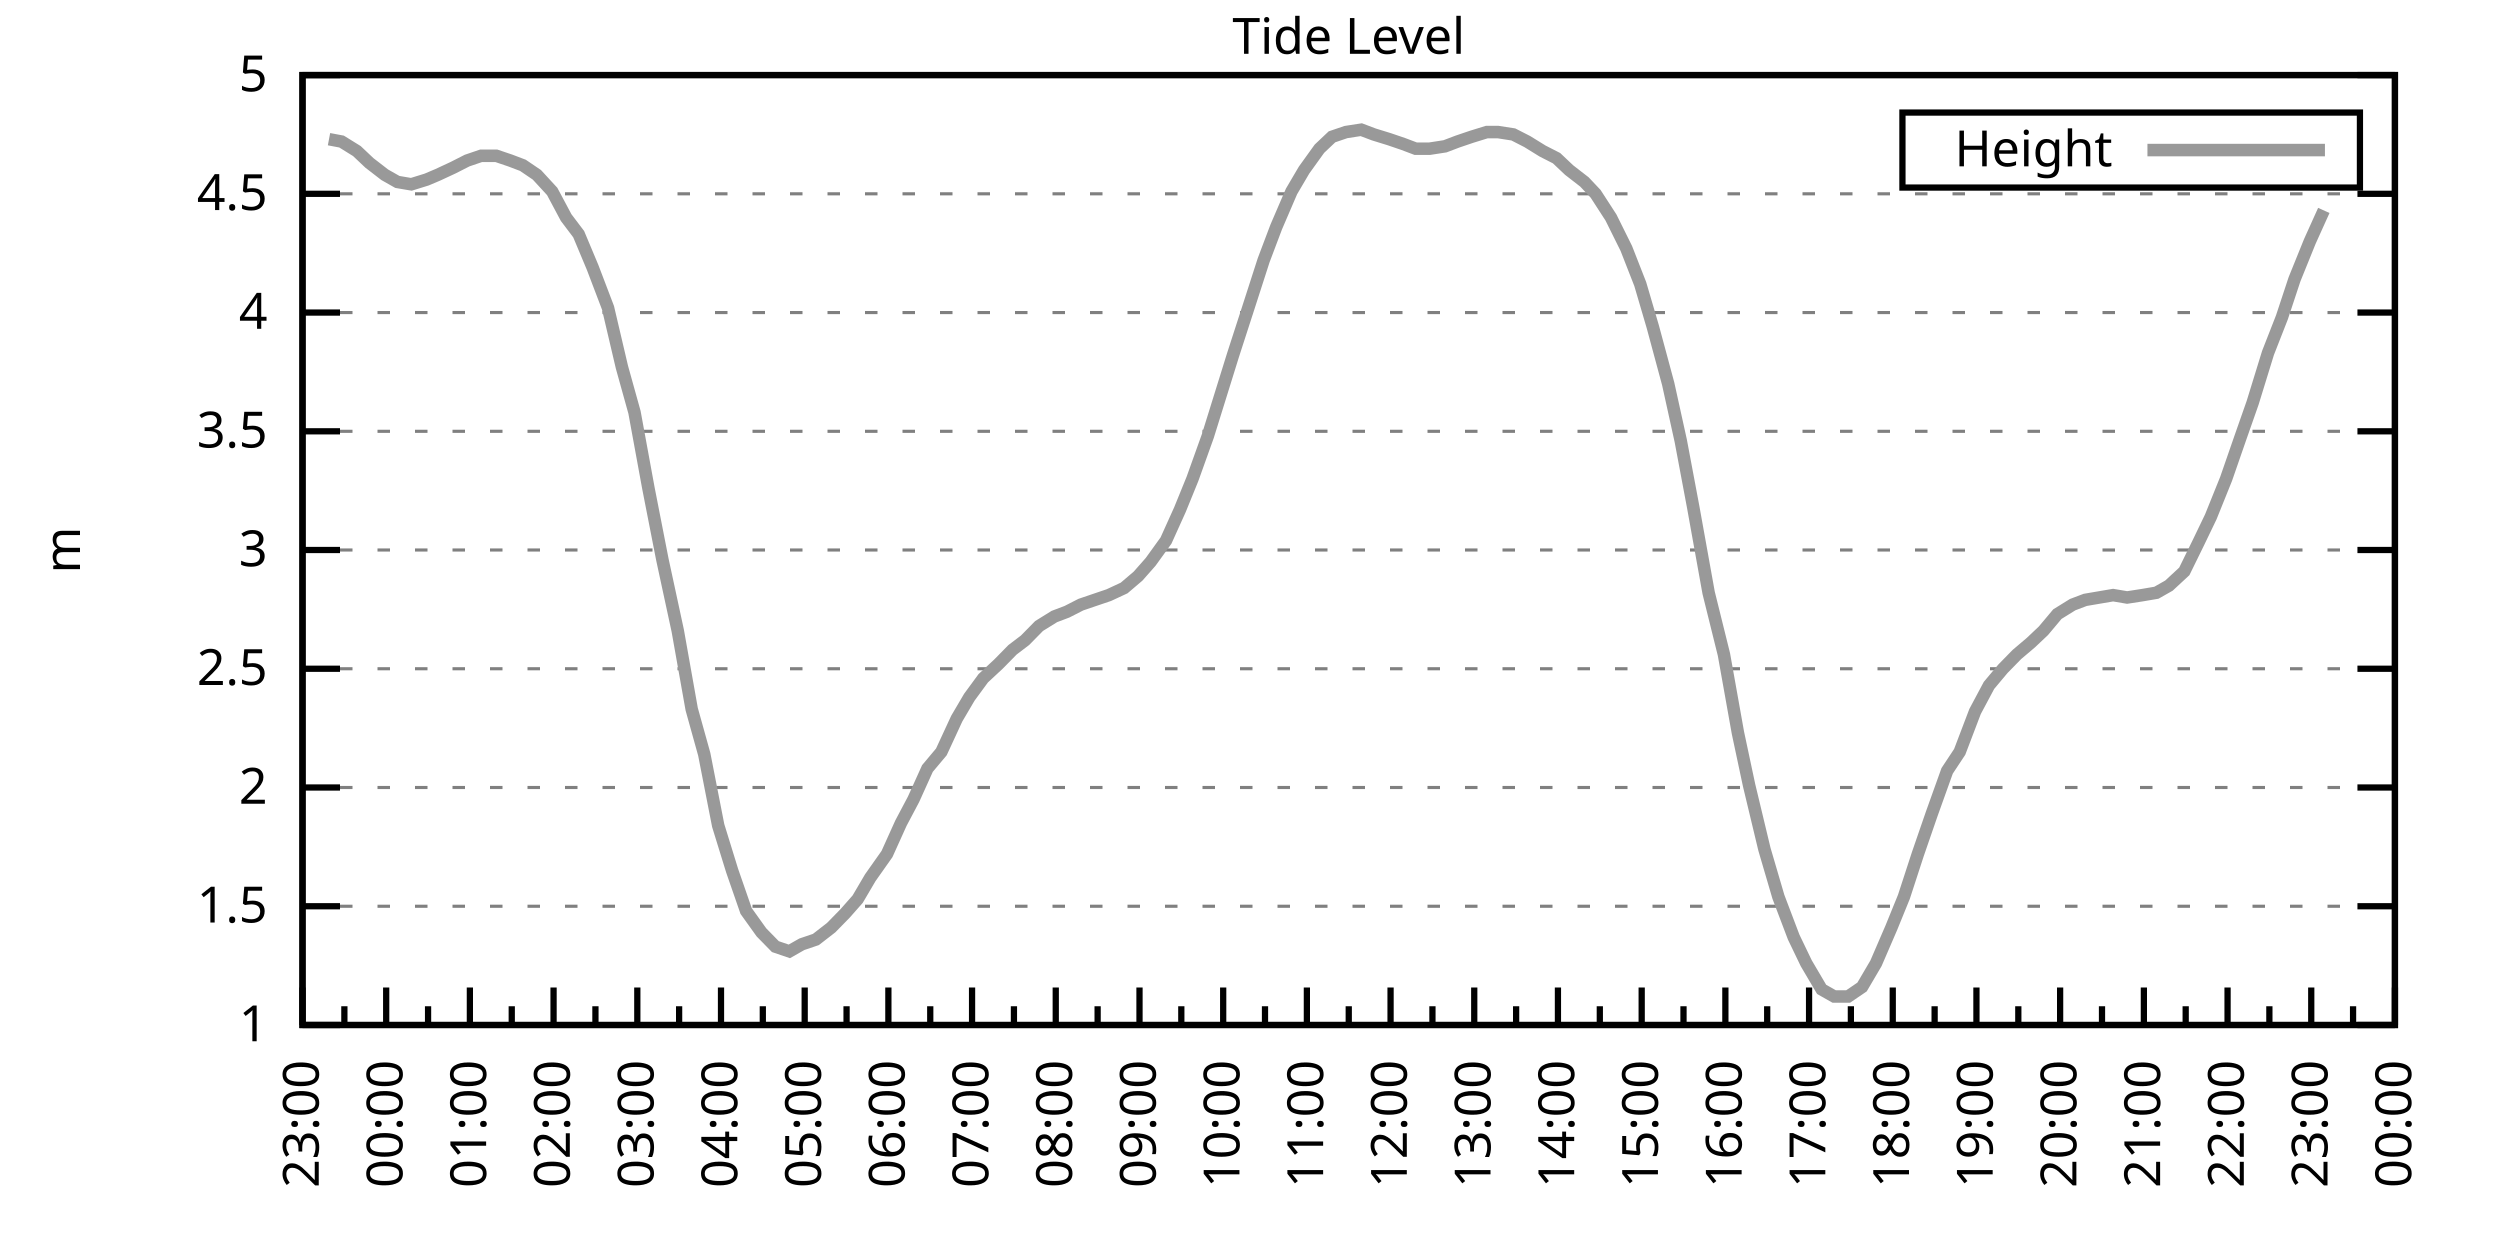
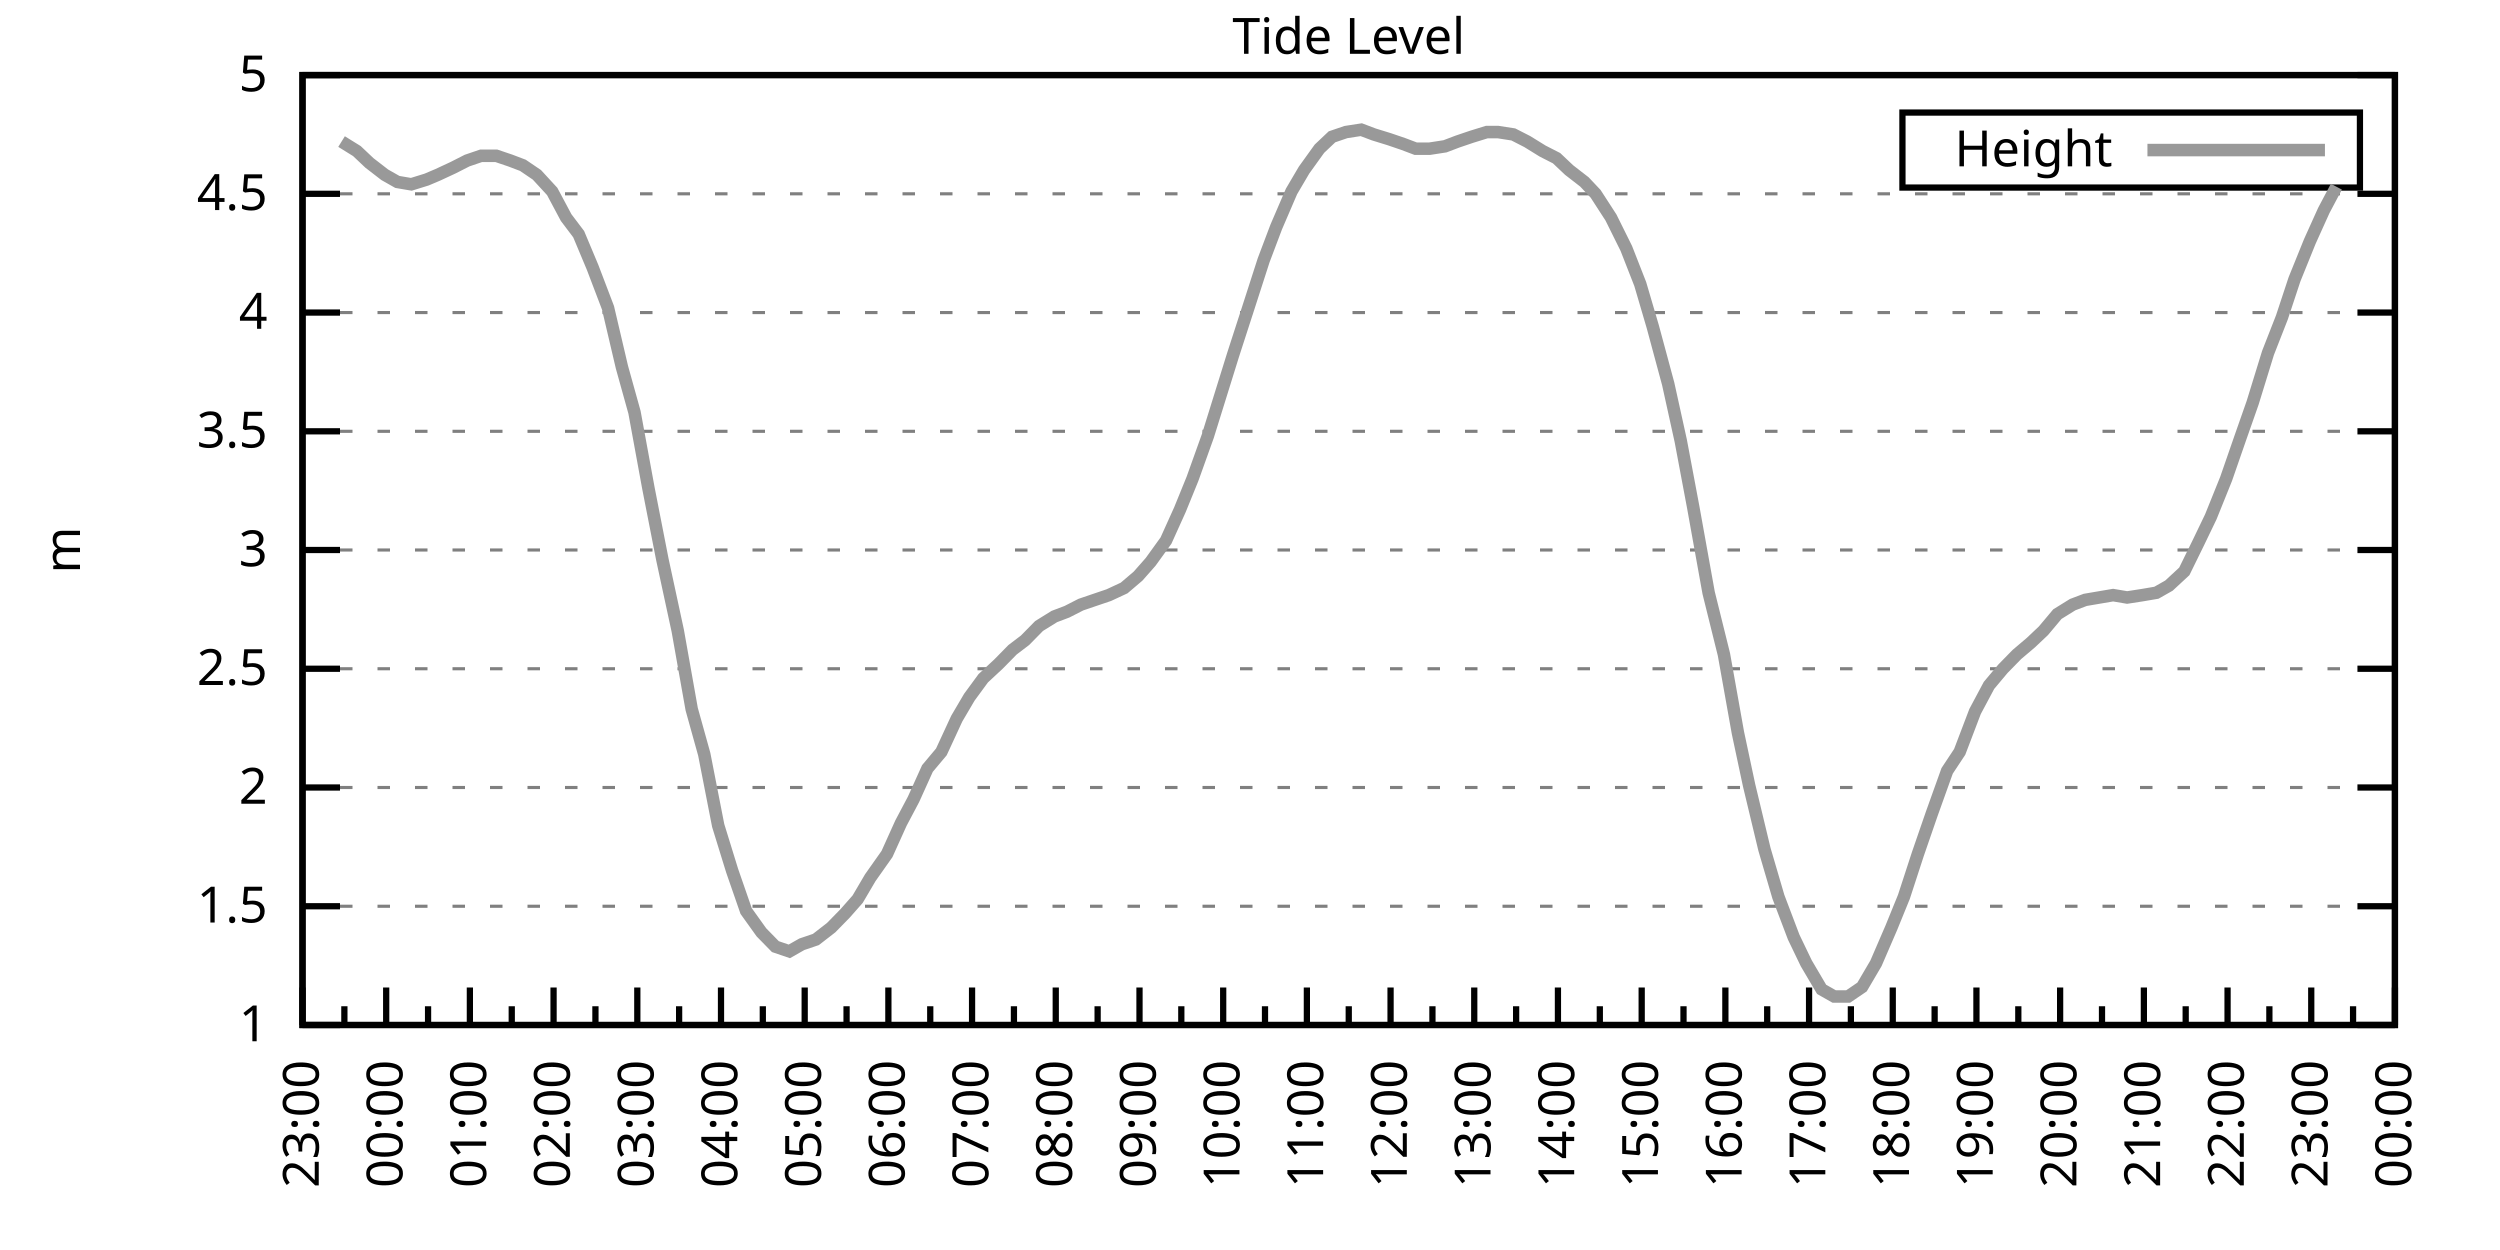
<svg xmlns="http://www.w3.org/2000/svg" xmlns:xlink="http://www.w3.org/1999/xlink" width="400" height="200" viewBox="0 0 400 200">
  <g id="gnuplot_canvas">
    <rect x="0" y="0" width="400" height="200" fill="none" />
    <defs>
      <circle id="gpDot" r="0.5" stroke-width="0.5" stroke="currentColor" />
      <path id="gpPt0" stroke-width="0.333" stroke="currentColor" d="M-1,0 h2 M0,-1 v2" />
      <path id="gpPt1" stroke-width="0.333" stroke="currentColor" d="M-1,-1 L1,1 M1,-1 L-1,1" />
      <path id="gpPt2" stroke-width="0.333" stroke="currentColor" d="M-1,0 L1,0 M0,-1 L0,1 M-1,-1 L1,1 M-1,1 L1,-1" />
      <rect id="gpPt3" stroke-width="0.333" stroke="currentColor" x="-1" y="-1" width="2" height="2" />
      <rect id="gpPt4" stroke-width="0.333" stroke="currentColor" fill="currentColor" x="-1" y="-1" width="2" height="2" />
      <circle id="gpPt5" stroke-width="0.333" stroke="currentColor" cx="0" cy="0" r="1" />
      <use xlink:href="#gpPt5" id="gpPt6" fill="currentColor" stroke="none" />
      <path id="gpPt7" stroke-width="0.333" stroke="currentColor" d="M0,-1.33 L-1.33,0.67 L1.33,0.67 z" />
      <use xlink:href="#gpPt7" id="gpPt8" fill="currentColor" stroke="none" />
      <use xlink:href="#gpPt7" id="gpPt9" stroke="currentColor" transform="rotate(180)" />
      <use xlink:href="#gpPt9" id="gpPt10" fill="currentColor" stroke="none" />
      <use xlink:href="#gpPt3" id="gpPt11" stroke="currentColor" transform="rotate(45)" />
      <use xlink:href="#gpPt11" id="gpPt12" fill="currentColor" stroke="none" />
      <path id="gpPt13" stroke-width="0.333" stroke="currentColor" d="M0,1.330 L1.265,0.411 L0.782,-1.067 L-0.782,-1.076 L-1.265,0.411 z" />
      <use xlink:href="#gpPt13" id="gpPt14" fill="currentColor" stroke="none" />
      <filter id="textbox" filterUnits="objectBoundingBox" x="0" y="0" height="1" width="1">
        <feFlood flood-color="white" flood-opacity="1" result="bgnd" />
        <feComposite in="SourceGraphic" in2="bgnd" operator="atop" />
      </filter>
      <filter id="greybox" filterUnits="objectBoundingBox" x="0" y="0" height="1" width="1">
        <feFlood flood-color="lightgrey" flood-opacity="1" result="grey" />
        <feComposite in="SourceGraphic" in2="grey" operator="atop" />
      </filter>
    </defs>
    <g fill="none" color="white" stroke="currentColor" stroke-width="1.00" stroke-linecap="butt" stroke-linejoin="miter">
</g>
    <g fill="none" color="black" stroke="currentColor" stroke-width="1.00" stroke-linecap="butt" stroke-linejoin="miter">
      <g stroke="none" shape-rendering="crispEdges">
        <polygon fill="rgb(255, 255, 255)" points="48.40,164.00 383.18,164.00 383.18,12.02 48.40,12.02 " />
      </g>
    </g>
    <g fill="none" color="black" stroke="currentColor" stroke-width="1.00" stroke-linecap="butt" stroke-linejoin="miter">
</g>
    <g fill="none" color="black" stroke="black" stroke-width="0.50" stroke-linecap="butt" stroke-linejoin="miter">
</g>
    <g fill="none" color="gray" stroke="currentColor" stroke-width="0.50" stroke-linecap="butt" stroke-linejoin="miter">
      <path stroke="gray" stroke-dasharray="2,4" class="gridline" d="M48.40,164.00 L383.19,164.00  " />
    </g>
    <g fill="none" color="gray" stroke="gray" stroke-width="1.00" stroke-linecap="butt" stroke-linejoin="miter">
</g>
    <g fill="none" color="black" stroke="currentColor" stroke-width="1.00" stroke-linecap="butt" stroke-linejoin="miter">
      <path stroke="black" d="M48.40,164.00 L54.40,164.00 M383.19,164.00 L377.19,164.00  " />
      <g transform="translate(42.80,166.60)" stroke="none" fill="black" font-family="Sans" font-size="8.00" text-anchor="end">
        <text>
          <tspan font-family="Sans"> 1</tspan>
        </text>
      </g>
    </g>
    <g fill="none" color="black" stroke="currentColor" stroke-width="1.00" stroke-linecap="butt" stroke-linejoin="miter">
</g>
    <g fill="none" color="black" stroke="black" stroke-width="0.50" stroke-linecap="butt" stroke-linejoin="miter">
</g>
    <g fill="none" color="gray" stroke="currentColor" stroke-width="0.50" stroke-linecap="butt" stroke-linejoin="miter">
      <path stroke="gray" stroke-dasharray="2,4" class="gridline" d="M48.40,145.00 L383.19,145.00  " />
    </g>
    <g fill="none" color="gray" stroke="gray" stroke-width="1.00" stroke-linecap="butt" stroke-linejoin="miter">
</g>
    <g fill="none" color="black" stroke="currentColor" stroke-width="1.00" stroke-linecap="butt" stroke-linejoin="miter">
      <path stroke="black" d="M48.40,145.00 L54.40,145.00 M383.19,145.00 L377.19,145.00  " />
      <g transform="translate(42.80,147.60)" stroke="none" fill="black" font-family="Sans" font-size="8.00" text-anchor="end">
        <text>
          <tspan font-family="Sans"> 1.5</tspan>
        </text>
      </g>
    </g>
    <g fill="none" color="black" stroke="currentColor" stroke-width="1.00" stroke-linecap="butt" stroke-linejoin="miter">
</g>
    <g fill="none" color="black" stroke="black" stroke-width="0.50" stroke-linecap="butt" stroke-linejoin="miter">
</g>
    <g fill="none" color="gray" stroke="currentColor" stroke-width="0.50" stroke-linecap="butt" stroke-linejoin="miter">
      <path stroke="gray" stroke-dasharray="2,4" class="gridline" d="M48.40,126.00 L383.19,126.00  " />
    </g>
    <g fill="none" color="gray" stroke="gray" stroke-width="1.00" stroke-linecap="butt" stroke-linejoin="miter">
</g>
    <g fill="none" color="black" stroke="currentColor" stroke-width="1.00" stroke-linecap="butt" stroke-linejoin="miter">
      <path stroke="black" d="M48.40,126.00 L54.40,126.00 M383.19,126.00 L377.19,126.00  " />
      <g transform="translate(42.80,128.60)" stroke="none" fill="black" font-family="Sans" font-size="8.00" text-anchor="end">
        <text>
          <tspan font-family="Sans"> 2</tspan>
        </text>
      </g>
    </g>
    <g fill="none" color="black" stroke="currentColor" stroke-width="1.00" stroke-linecap="butt" stroke-linejoin="miter">
</g>
    <g fill="none" color="black" stroke="black" stroke-width="0.50" stroke-linecap="butt" stroke-linejoin="miter">
</g>
    <g fill="none" color="gray" stroke="currentColor" stroke-width="0.50" stroke-linecap="butt" stroke-linejoin="miter">
      <path stroke="gray" stroke-dasharray="2,4" class="gridline" d="M48.40,107.00 L383.19,107.00  " />
    </g>
    <g fill="none" color="gray" stroke="gray" stroke-width="1.00" stroke-linecap="butt" stroke-linejoin="miter">
</g>
    <g fill="none" color="black" stroke="currentColor" stroke-width="1.00" stroke-linecap="butt" stroke-linejoin="miter">
      <path stroke="black" d="M48.40,107.00 L54.40,107.00 M383.19,107.00 L377.19,107.00  " />
      <g transform="translate(42.80,109.60)" stroke="none" fill="black" font-family="Sans" font-size="8.00" text-anchor="end">
        <text>
          <tspan font-family="Sans"> 2.5</tspan>
        </text>
      </g>
    </g>
    <g fill="none" color="black" stroke="currentColor" stroke-width="1.00" stroke-linecap="butt" stroke-linejoin="miter">
</g>
    <g fill="none" color="black" stroke="black" stroke-width="0.50" stroke-linecap="butt" stroke-linejoin="miter">
</g>
    <g fill="none" color="gray" stroke="currentColor" stroke-width="0.50" stroke-linecap="butt" stroke-linejoin="miter">
      <path stroke="gray" stroke-dasharray="2,4" class="gridline" d="M48.40,88.00 L383.19,88.00  " />
    </g>
    <g fill="none" color="gray" stroke="gray" stroke-width="1.00" stroke-linecap="butt" stroke-linejoin="miter">
</g>
    <g fill="none" color="black" stroke="currentColor" stroke-width="1.00" stroke-linecap="butt" stroke-linejoin="miter">
      <path stroke="black" d="M48.40,88.00 L54.40,88.00 M383.19,88.00 L377.19,88.00  " />
      <g transform="translate(42.80,90.60)" stroke="none" fill="black" font-family="Sans" font-size="8.00" text-anchor="end">
        <text>
          <tspan font-family="Sans"> 3</tspan>
        </text>
      </g>
    </g>
    <g fill="none" color="black" stroke="currentColor" stroke-width="1.00" stroke-linecap="butt" stroke-linejoin="miter">
</g>
    <g fill="none" color="black" stroke="black" stroke-width="0.50" stroke-linecap="butt" stroke-linejoin="miter">
</g>
    <g fill="none" color="gray" stroke="currentColor" stroke-width="0.50" stroke-linecap="butt" stroke-linejoin="miter">
      <path stroke="gray" stroke-dasharray="2,4" class="gridline" d="M48.40,69.01 L383.19,69.01  " />
    </g>
    <g fill="none" color="gray" stroke="gray" stroke-width="1.00" stroke-linecap="butt" stroke-linejoin="miter">
</g>
    <g fill="none" color="black" stroke="currentColor" stroke-width="1.00" stroke-linecap="butt" stroke-linejoin="miter">
      <path stroke="black" d="M48.40,69.01 L54.40,69.01 M383.19,69.01 L377.19,69.01  " />
      <g transform="translate(42.80,71.61)" stroke="none" fill="black" font-family="Sans" font-size="8.00" text-anchor="end">
        <text>
          <tspan font-family="Sans"> 3.5</tspan>
        </text>
      </g>
    </g>
    <g fill="none" color="black" stroke="currentColor" stroke-width="1.00" stroke-linecap="butt" stroke-linejoin="miter">
</g>
    <g fill="none" color="black" stroke="black" stroke-width="0.50" stroke-linecap="butt" stroke-linejoin="miter">
</g>
    <g fill="none" color="gray" stroke="currentColor" stroke-width="0.50" stroke-linecap="butt" stroke-linejoin="miter">
      <path stroke="gray" stroke-dasharray="2,4" class="gridline" d="M48.40,50.01 L383.19,50.01  " />
    </g>
    <g fill="none" color="gray" stroke="gray" stroke-width="1.00" stroke-linecap="butt" stroke-linejoin="miter">
</g>
    <g fill="none" color="black" stroke="currentColor" stroke-width="1.00" stroke-linecap="butt" stroke-linejoin="miter">
      <path stroke="black" d="M48.40,50.01 L54.40,50.01 M383.19,50.01 L377.19,50.01  " />
      <g transform="translate(42.80,52.61)" stroke="none" fill="black" font-family="Sans" font-size="8.00" text-anchor="end">
        <text>
          <tspan font-family="Sans"> 4</tspan>
        </text>
      </g>
    </g>
    <g fill="none" color="black" stroke="currentColor" stroke-width="1.00" stroke-linecap="butt" stroke-linejoin="miter">
</g>
    <g fill="none" color="black" stroke="black" stroke-width="0.50" stroke-linecap="butt" stroke-linejoin="miter">
</g>
    <g fill="none" color="gray" stroke="currentColor" stroke-width="0.50" stroke-linecap="butt" stroke-linejoin="miter">
      <path stroke="gray" stroke-dasharray="2,4" class="gridline" d="M48.40,31.01 L383.19,31.01  " />
    </g>
    <g fill="none" color="gray" stroke="gray" stroke-width="1.00" stroke-linecap="butt" stroke-linejoin="miter">
</g>
    <g fill="none" color="black" stroke="currentColor" stroke-width="1.00" stroke-linecap="butt" stroke-linejoin="miter">
      <path stroke="black" d="M48.40,31.01 L54.40,31.01 M383.19,31.01 L377.19,31.01  " />
      <g transform="translate(42.80,33.61)" stroke="none" fill="black" font-family="Sans" font-size="8.00" text-anchor="end">
        <text>
          <tspan font-family="Sans"> 4.5</tspan>
        </text>
      </g>
    </g>
    <g fill="none" color="black" stroke="currentColor" stroke-width="1.00" stroke-linecap="butt" stroke-linejoin="miter">
</g>
    <g fill="none" color="black" stroke="black" stroke-width="0.50" stroke-linecap="butt" stroke-linejoin="miter">
</g>
    <g fill="none" color="gray" stroke="currentColor" stroke-width="0.50" stroke-linecap="butt" stroke-linejoin="miter">
      <path stroke="gray" stroke-dasharray="2,4" class="gridline" d="M48.40,12.01 L383.19,12.01  " />
    </g>
    <g fill="none" color="gray" stroke="gray" stroke-width="1.00" stroke-linecap="butt" stroke-linejoin="miter">
</g>
    <g fill="none" color="black" stroke="currentColor" stroke-width="1.00" stroke-linecap="butt" stroke-linejoin="miter">
      <path stroke="black" d="M48.40,12.01 L54.40,12.01 M383.19,12.01 L377.19,12.01  " />
      <g transform="translate(42.80,14.61)" stroke="none" fill="black" font-family="Sans" font-size="8.00" text-anchor="end">
        <text>
          <tspan font-family="Sans"> 5</tspan>
        </text>
      </g>
    </g>
    <g fill="none" color="black" stroke="currentColor" stroke-width="1.00" stroke-linecap="butt" stroke-linejoin="miter">
      <path stroke="black" d="M48.40,164.00 L48.40,158.00  " />
      <g transform="translate(51.00,169.60) rotate(270)" stroke="none" fill="black" font-family="Sans" font-size="8.00" text-anchor="end">
        <text>
          <tspan font-family="Sans">23:00</tspan>
        </text>
      </g>
    </g>
    <g fill="none" color="black" stroke="currentColor" stroke-width="1.00" stroke-linecap="butt" stroke-linejoin="miter">
      <path stroke="black" d="M55.10,164.00 L55.10,161.00 M61.79,164.00 L61.79,158.00  " />
      <g transform="translate(64.39,169.60) rotate(270)" stroke="none" fill="black" font-family="Sans" font-size="8.00" text-anchor="end">
        <text>
          <tspan font-family="Sans">00:00</tspan>
        </text>
      </g>
    </g>
    <g fill="none" color="black" stroke="currentColor" stroke-width="1.00" stroke-linecap="butt" stroke-linejoin="miter">
      <path stroke="black" d="M68.49,164.00 L68.49,161.00 M75.18,164.00 L75.18,158.00  " />
      <g transform="translate(77.78,169.60) rotate(270)" stroke="none" fill="black" font-family="Sans" font-size="8.00" text-anchor="end">
        <text>
          <tspan font-family="Sans">01:00</tspan>
        </text>
      </g>
    </g>
    <g fill="none" color="black" stroke="currentColor" stroke-width="1.00" stroke-linecap="butt" stroke-linejoin="miter">
      <path stroke="black" d="M81.88,164.00 L81.88,161.00 M88.57,164.00 L88.57,158.00  " />
      <g transform="translate(91.17,169.60) rotate(270)" stroke="none" fill="black" font-family="Sans" font-size="8.00" text-anchor="end">
        <text>
          <tspan font-family="Sans">02:00</tspan>
        </text>
      </g>
    </g>
    <g fill="none" color="black" stroke="currentColor" stroke-width="1.00" stroke-linecap="butt" stroke-linejoin="miter">
      <path stroke="black" d="M95.27,164.00 L95.27,161.00 M101.97,164.00 L101.97,158.00  " />
      <g transform="translate(104.57,169.60) rotate(270)" stroke="none" fill="black" font-family="Sans" font-size="8.00" text-anchor="end">
        <text>
          <tspan font-family="Sans">03:00</tspan>
        </text>
      </g>
    </g>
    <g fill="none" color="black" stroke="currentColor" stroke-width="1.00" stroke-linecap="butt" stroke-linejoin="miter">
      <path stroke="black" d="M108.66,164.00 L108.66,161.00 M115.36,164.00 L115.36,158.00  " />
      <g transform="translate(117.96,169.60) rotate(270)" stroke="none" fill="black" font-family="Sans" font-size="8.00" text-anchor="end">
        <text>
          <tspan font-family="Sans">04:00</tspan>
        </text>
      </g>
    </g>
    <g fill="none" color="black" stroke="currentColor" stroke-width="1.00" stroke-linecap="butt" stroke-linejoin="miter">
      <path stroke="black" d="M122.05,164.00 L122.05,161.00 M128.75,164.00 L128.75,158.00  " />
      <g transform="translate(131.35,169.60) rotate(270)" stroke="none" fill="black" font-family="Sans" font-size="8.00" text-anchor="end">
        <text>
          <tspan font-family="Sans">05:00</tspan>
        </text>
      </g>
    </g>
    <g fill="none" color="black" stroke="currentColor" stroke-width="1.00" stroke-linecap="butt" stroke-linejoin="miter">
      <path stroke="black" d="M135.45,164.00 L135.45,161.00 M142.14,164.00 L142.14,158.00  " />
      <g transform="translate(144.74,169.60) rotate(270)" stroke="none" fill="black" font-family="Sans" font-size="8.00" text-anchor="end">
        <text>
          <tspan font-family="Sans">06:00</tspan>
        </text>
      </g>
    </g>
    <g fill="none" color="black" stroke="currentColor" stroke-width="1.00" stroke-linecap="butt" stroke-linejoin="miter">
      <path stroke="black" d="M148.84,164.00 L148.84,161.00 M155.53,164.00 L155.53,158.00  " />
      <g transform="translate(158.13,169.60) rotate(270)" stroke="none" fill="black" font-family="Sans" font-size="8.00" text-anchor="end">
        <text>
          <tspan font-family="Sans">07:00</tspan>
        </text>
      </g>
    </g>
    <g fill="none" color="black" stroke="currentColor" stroke-width="1.00" stroke-linecap="butt" stroke-linejoin="miter">
      <path stroke="black" d="M162.23,164.00 L162.23,161.00 M168.92,164.00 L168.92,158.00  " />
      <g transform="translate(171.52,169.60) rotate(270)" stroke="none" fill="black" font-family="Sans" font-size="8.00" text-anchor="end">
        <text>
          <tspan font-family="Sans">08:00</tspan>
        </text>
      </g>
    </g>
    <g fill="none" color="black" stroke="currentColor" stroke-width="1.00" stroke-linecap="butt" stroke-linejoin="miter">
      <path stroke="black" d="M175.62,164.00 L175.62,161.00 M182.32,164.00 L182.32,158.00  " />
      <g transform="translate(184.92,169.60) rotate(270)" stroke="none" fill="black" font-family="Sans" font-size="8.00" text-anchor="end">
        <text>
          <tspan font-family="Sans">09:00</tspan>
        </text>
      </g>
    </g>
    <g fill="none" color="black" stroke="currentColor" stroke-width="1.00" stroke-linecap="butt" stroke-linejoin="miter">
      <path stroke="black" d="M189.01,164.00 L189.01,161.00 M195.71,164.00 L195.71,158.00  " />
      <g transform="translate(198.31,169.60) rotate(270)" stroke="none" fill="black" font-family="Sans" font-size="8.00" text-anchor="end">
        <text>
          <tspan font-family="Sans">10:00</tspan>
        </text>
      </g>
    </g>
    <g fill="none" color="black" stroke="currentColor" stroke-width="1.00" stroke-linecap="butt" stroke-linejoin="miter">
      <path stroke="black" d="M202.40,164.00 L202.40,161.00 M209.10,164.00 L209.10,158.00  " />
      <g transform="translate(211.70,169.60) rotate(270)" stroke="none" fill="black" font-family="Sans" font-size="8.00" text-anchor="end">
        <text>
          <tspan font-family="Sans">11:00</tspan>
        </text>
      </g>
    </g>
    <g fill="none" color="black" stroke="currentColor" stroke-width="1.00" stroke-linecap="butt" stroke-linejoin="miter">
      <path stroke="black" d="M215.80,164.00 L215.80,161.00 M222.49,164.00 L222.49,158.00  " />
      <g transform="translate(225.09,169.60) rotate(270)" stroke="none" fill="black" font-family="Sans" font-size="8.00" text-anchor="end">
        <text>
          <tspan font-family="Sans">12:00</tspan>
        </text>
      </g>
    </g>
    <g fill="none" color="black" stroke="currentColor" stroke-width="1.00" stroke-linecap="butt" stroke-linejoin="miter">
      <path stroke="black" d="M229.19,164.00 L229.19,161.00 M235.88,164.00 L235.88,158.00  " />
      <g transform="translate(238.48,169.60) rotate(270)" stroke="none" fill="black" font-family="Sans" font-size="8.00" text-anchor="end">
        <text>
          <tspan font-family="Sans">13:00</tspan>
        </text>
      </g>
    </g>
    <g fill="none" color="black" stroke="currentColor" stroke-width="1.00" stroke-linecap="butt" stroke-linejoin="miter">
      <path stroke="black" d="M242.58,164.00 L242.58,161.00 M249.27,164.00 L249.27,158.00  " />
      <g transform="translate(251.87,169.60) rotate(270)" stroke="none" fill="black" font-family="Sans" font-size="8.00" text-anchor="end">
        <text>
          <tspan font-family="Sans">14:00</tspan>
        </text>
      </g>
    </g>
    <g fill="none" color="black" stroke="currentColor" stroke-width="1.00" stroke-linecap="butt" stroke-linejoin="miter">
      <path stroke="black" d="M255.97,164.00 L255.97,161.00 M262.67,164.00 L262.67,158.00  " />
      <g transform="translate(265.27,169.60) rotate(270)" stroke="none" fill="black" font-family="Sans" font-size="8.00" text-anchor="end">
        <text>
          <tspan font-family="Sans">15:00</tspan>
        </text>
      </g>
    </g>
    <g fill="none" color="black" stroke="currentColor" stroke-width="1.00" stroke-linecap="butt" stroke-linejoin="miter">
      <path stroke="black" d="M269.36,164.00 L269.36,161.00 M276.06,164.00 L276.06,158.00  " />
      <g transform="translate(278.66,169.60) rotate(270)" stroke="none" fill="black" font-family="Sans" font-size="8.00" text-anchor="end">
        <text>
          <tspan font-family="Sans">16:00</tspan>
        </text>
      </g>
    </g>
    <g fill="none" color="black" stroke="currentColor" stroke-width="1.00" stroke-linecap="butt" stroke-linejoin="miter">
      <path stroke="black" d="M282.75,164.00 L282.75,161.00 M289.45,164.00 L289.45,158.00  " />
      <g transform="translate(292.05,169.60) rotate(270)" stroke="none" fill="black" font-family="Sans" font-size="8.00" text-anchor="end">
        <text>
          <tspan font-family="Sans">17:00</tspan>
        </text>
      </g>
    </g>
    <g fill="none" color="black" stroke="currentColor" stroke-width="1.00" stroke-linecap="butt" stroke-linejoin="miter">
      <path stroke="black" d="M296.14,164.00 L296.14,161.00 M302.84,164.00 L302.84,158.00  " />
      <g transform="translate(305.44,169.60) rotate(270)" stroke="none" fill="black" font-family="Sans" font-size="8.00" text-anchor="end">
        <text>
          <tspan font-family="Sans">18:00</tspan>
        </text>
      </g>
    </g>
    <g fill="none" color="black" stroke="currentColor" stroke-width="1.00" stroke-linecap="butt" stroke-linejoin="miter">
      <path stroke="black" d="M309.54,164.00 L309.54,161.00 M316.23,164.00 L316.23,158.00  " />
      <g transform="translate(318.83,169.60) rotate(270)" stroke="none" fill="black" font-family="Sans" font-size="8.00" text-anchor="end">
        <text>
          <tspan font-family="Sans">19:00</tspan>
        </text>
      </g>
    </g>
    <g fill="none" color="black" stroke="currentColor" stroke-width="1.00" stroke-linecap="butt" stroke-linejoin="miter">
      <path stroke="black" d="M322.93,164.00 L322.93,161.00 M329.62,164.00 L329.62,158.00  " />
      <g transform="translate(332.22,169.60) rotate(270)" stroke="none" fill="black" font-family="Sans" font-size="8.00" text-anchor="end">
        <text>
          <tspan font-family="Sans">20:00</tspan>
        </text>
      </g>
    </g>
    <g fill="none" color="black" stroke="currentColor" stroke-width="1.00" stroke-linecap="butt" stroke-linejoin="miter">
      <path stroke="black" d="M336.32,164.00 L336.32,161.00 M343.02,164.00 L343.02,158.00  " />
      <g transform="translate(345.62,169.60) rotate(270)" stroke="none" fill="black" font-family="Sans" font-size="8.00" text-anchor="end">
        <text>
          <tspan font-family="Sans">21:00</tspan>
        </text>
      </g>
    </g>
    <g fill="none" color="black" stroke="currentColor" stroke-width="1.00" stroke-linecap="butt" stroke-linejoin="miter">
      <path stroke="black" d="M349.71,164.00 L349.71,161.00 M356.41,164.00 L356.41,158.00  " />
      <g transform="translate(359.01,169.60) rotate(270)" stroke="none" fill="black" font-family="Sans" font-size="8.00" text-anchor="end">
        <text>
          <tspan font-family="Sans">22:00</tspan>
        </text>
      </g>
    </g>
    <g fill="none" color="black" stroke="currentColor" stroke-width="1.00" stroke-linecap="butt" stroke-linejoin="miter">
      <path stroke="black" d="M363.10,164.00 L363.10,161.00 M369.80,164.00 L369.80,158.00  " />
      <g transform="translate(372.40,169.60) rotate(270)" stroke="none" fill="black" font-family="Sans" font-size="8.00" text-anchor="end">
        <text>
          <tspan font-family="Sans">23:00</tspan>
        </text>
      </g>
    </g>
    <g fill="none" color="black" stroke="currentColor" stroke-width="1.00" stroke-linecap="butt" stroke-linejoin="miter">
      <path stroke="black" d="M376.49,164.00 L376.49,161.00 M383.19,164.00 L383.19,158.00  " />
      <g transform="translate(385.79,169.60) rotate(270)" stroke="none" fill="black" font-family="Sans" font-size="8.00" text-anchor="end">
        <text>
          <tspan font-family="Sans">00:00</tspan>
        </text>
      </g>
    </g>
    <g fill="none" color="black" stroke="currentColor" stroke-width="1.00" stroke-linecap="butt" stroke-linejoin="miter">
</g>
    <g fill="none" color="black" stroke="currentColor" stroke-width="1.00" stroke-linecap="butt" stroke-linejoin="miter">
      <path stroke="black" d="M48.40,12.01 L48.40,164.00 L383.19,164.00 L383.19,12.01 L48.40,12.01 Z  " />
    </g>
    <g fill="none" color="black" stroke="currentColor" stroke-width="1.00" stroke-linecap="butt" stroke-linejoin="miter">
      <g transform="translate(12.80,88.01) rotate(270)" stroke="none" fill="black" font-family="Sans" font-size="8.00" text-anchor="middle">
        <text>
          <tspan font-family="Sans">m</tspan>
        </text>
      </g>
    </g>
    <g fill="none" color="black" stroke="currentColor" stroke-width="1.00" stroke-linecap="butt" stroke-linejoin="miter">
</g>
    <g fill="none" color="black" stroke="currentColor" stroke-width="1.00" stroke-linecap="butt" stroke-linejoin="miter">
      <path stroke="black" d="M304.39,30.01 L304.39,18.01 L377.59,18.01 L377.59,30.01 L304.39,30.01 Z  " />
    </g>
    <g id="Tide_level_plot_1">
      <g fill="none" color="white" stroke="black" stroke-width="2.00" stroke-linecap="butt" stroke-linejoin="miter">
</g>
      <g fill="none" color="black" stroke="currentColor" stroke-width="2.00" stroke-linecap="butt" stroke-linejoin="miter">
        <g transform="translate(337.99,26.61)" stroke="none" fill="black" font-family="Sans" font-size="8.00" text-anchor="end">
          <text>
            <tspan font-family="Sans">Height</tspan>
          </text>
        </g>
      </g>
      <g fill="none" color="black" stroke="currentColor" stroke-width="2.00" stroke-linecap="butt" stroke-linejoin="miter">
-         <path stroke="rgb(153, 153, 153)" d="M343.59,24.01 L371.99,24.01 M52.64,22.27 L54.65,22.65 L57.10,24.17 L59.11,26.07 L61.57,27.97 L63.58,29.11   L65.81,29.49 L68.26,28.73 L70.05,27.97 L72.50,26.83 L74.74,25.69 L76.97,24.93 L79.42,24.93 L81.66,25.69   L83.66,26.45 L85.90,27.97 L88.35,30.63 L90.58,34.81 L92.59,37.47 L94.82,42.79 L97.28,49.25 L99.51,58.75   L101.52,65.97 L103.75,78.13 L105.98,89.52 L108.44,100.92 L110.67,113.46 L112.68,120.68 L114.91,132.08 L117.14,139.30   L119.38,145.76 L121.83,149.18 L124.06,151.46 L126.29,152.22 L128.30,151.08 L130.54,150.32 L132.99,148.42 L135.22,146.14   L137.23,143.86 L139.24,140.44 L141.92,136.64 L144.15,131.70 L146.16,127.90 L148.39,122.96 L150.62,120.30 L153.08,114.98   L155.09,111.56 L157.32,108.52 L159.77,106.24 L162.01,103.96 L164.01,102.44 L166.25,100.16 L168.70,98.64 L170.71,97.88   L172.94,96.74 L175.17,95.98 L177.41,95.22 L179.86,94.08 L182.09,92.18 L184.10,89.90 L186.56,86.49 L188.79,81.55   L190.80,76.61 L193.25,69.77 L195.26,63.31 L197.27,56.85 L199.73,49.25 L202.18,41.65 L204.19,36.33 L206.64,30.63   L208.65,27.21 L211.11,23.79 L213.12,21.89 L215.35,21.13 L217.80,20.75 L219.81,21.51 L222.27,22.27 L224.50,23.03   L226.51,23.79 L228.74,23.79 L231.20,23.41 L233.20,22.65 L235.44,21.89 L237.89,21.13 L239.68,21.13 L242.13,21.51   L244.36,22.65 L246.82,24.17 L249.05,25.31 L251.06,27.21 L253.51,29.11 L255.30,31.01 L257.76,34.81 L260.21,39.75   L262.44,45.45 L264.45,52.29 L266.91,61.41 L268.92,70.53 L270.92,81.17 L273.38,94.84 L275.83,104.72 L278.07,117.26   L279.85,125.62 L282.31,135.88 L284.54,143.48 L286.99,149.94 L289.00,154.12 L291.46,158.30 L293.47,159.44 L295.70,159.44   L297.93,157.92 L300.16,154.12 L302.62,148.42 L304.63,143.48 L306.86,136.64 L309.09,130.18 L311.54,123.34 L313.55,120.30   L316.01,113.84 L318.24,109.66 L320.47,107.00 L322.70,104.72 L324.94,102.82 L326.95,100.92 L329.18,98.26 L331.63,96.74   L333.64,95.98 L335.87,95.60 L338.10,95.22 L340.34,95.60 L342.79,95.22 L345.02,94.84 L347.03,93.70 L349.49,91.42   L351.72,86.87 L353.73,82.69 L356.18,76.61 L358.42,70.15 L360.42,64.45 L362.88,56.47 L365.11,50.77 L367.12,44.69   L369.58,38.61 L371.81,33.67  " />
+         <path stroke="rgb(153, 153, 153)" d="M343.59,24.01 L371.99,24.01 M54.65,22.65 L57.10,24.17 L59.11,26.07 L61.57,27.97 L63.58,29.11 L65.81,29.49   L68.26,28.73 L70.05,27.97 L72.50,26.83 L74.74,25.69 L76.97,24.93 L79.42,24.93 L81.66,25.69 L83.66,26.45   L85.90,27.97 L88.35,30.63 L90.58,34.81 L92.59,37.47 L94.82,42.79 L97.28,49.25 L99.51,58.75 L101.52,65.97   L103.75,78.13 L105.98,89.52 L108.44,100.92 L110.67,113.46 L112.68,120.68 L114.91,132.08 L117.14,139.30 L119.38,145.76   L121.83,149.18 L124.06,151.46 L126.29,152.22 L128.30,151.08 L130.54,150.32 L132.99,148.42 L135.22,146.14 L137.23,143.86   L139.24,140.44 L141.92,136.64 L144.15,131.70 L146.16,127.90 L148.39,122.96 L150.62,120.30 L153.08,114.98 L155.09,111.56   L157.32,108.52 L159.77,106.24 L162.01,103.96 L164.01,102.44 L166.25,100.16 L168.70,98.64 L170.71,97.88 L172.94,96.74   L175.17,95.98 L177.41,95.22 L179.86,94.08 L182.09,92.18 L184.10,89.90 L186.56,86.49 L188.79,81.55 L190.80,76.61   L193.25,69.77 L195.26,63.31 L197.27,56.85 L199.73,49.25 L202.18,41.65 L204.19,36.33 L206.64,30.63 L208.65,27.21   L211.11,23.79 L213.12,21.89 L215.35,21.13 L217.80,20.75 L219.81,21.51 L222.27,22.27 L224.50,23.03 L226.51,23.79   L228.74,23.79 L231.20,23.41 L233.20,22.65 L235.44,21.89 L237.89,21.13 L239.68,21.13 L242.13,21.51 L244.36,22.65   L246.82,24.17 L249.05,25.31 L251.06,27.21 L253.51,29.11 L255.30,31.01 L257.76,34.81 L260.21,39.75 L262.44,45.45   L264.45,52.29 L266.91,61.41 L268.92,70.53 L270.92,81.17 L273.38,94.84 L275.83,104.72 L278.07,117.26 L279.85,125.62   L282.31,135.88 L284.54,143.48 L286.99,149.94 L289.00,154.12 L291.46,158.30 L293.47,159.44 L295.70,159.44 L297.93,157.92   L300.16,154.12 L302.62,148.42 L304.63,143.48 L306.86,136.64 L309.09,130.18 L311.54,123.34 L313.55,120.30 L316.01,113.84   L318.24,109.66 L320.47,107.00 L322.70,104.72 L324.94,102.82 L326.95,100.92 L329.18,98.26 L331.63,96.74 L333.64,95.98   L335.87,95.60 L338.10,95.22 L340.34,95.60 L342.79,95.22 L345.02,94.84 L347.03,93.70 L349.49,91.42 L351.72,86.87   L353.73,82.69 L356.18,76.61 L358.42,70.15 L360.42,64.45 L362.88,56.47 L365.11,50.77 L367.12,44.69 L369.58,38.61   L371.81,33.67 L373.82,29.87  " />
      </g>
    </g>
    <g fill="none" color="black" stroke="currentColor" stroke-width="2.00" stroke-linecap="butt" stroke-linejoin="miter">
</g>
    <g fill="none" color="black" stroke="black" stroke-width="1.00" stroke-linecap="butt" stroke-linejoin="miter">
</g>
    <g fill="none" color="black" stroke="currentColor" stroke-width="1.00" stroke-linecap="butt" stroke-linejoin="miter">
      <path stroke="black" d="M48.40,12.01 L48.40,164.00 L383.19,164.00 L383.19,12.01 L48.40,12.01 Z  " />
    </g>
    <g fill="none" color="black" stroke="currentColor" stroke-width="1.00" stroke-linecap="butt" stroke-linejoin="miter">
      <g transform="translate(215.79,8.61)" stroke="none" fill="black" font-family="Sans" font-size="8.00" text-anchor="middle">
        <text>
          <tspan font-family="Sans">Tide Level</tspan>
        </text>
      </g>
    </g>
    <g fill="none" color="black" stroke="currentColor" stroke-width="1.00" stroke-linecap="butt" stroke-linejoin="miter">
</g>
  </g>
</svg>
